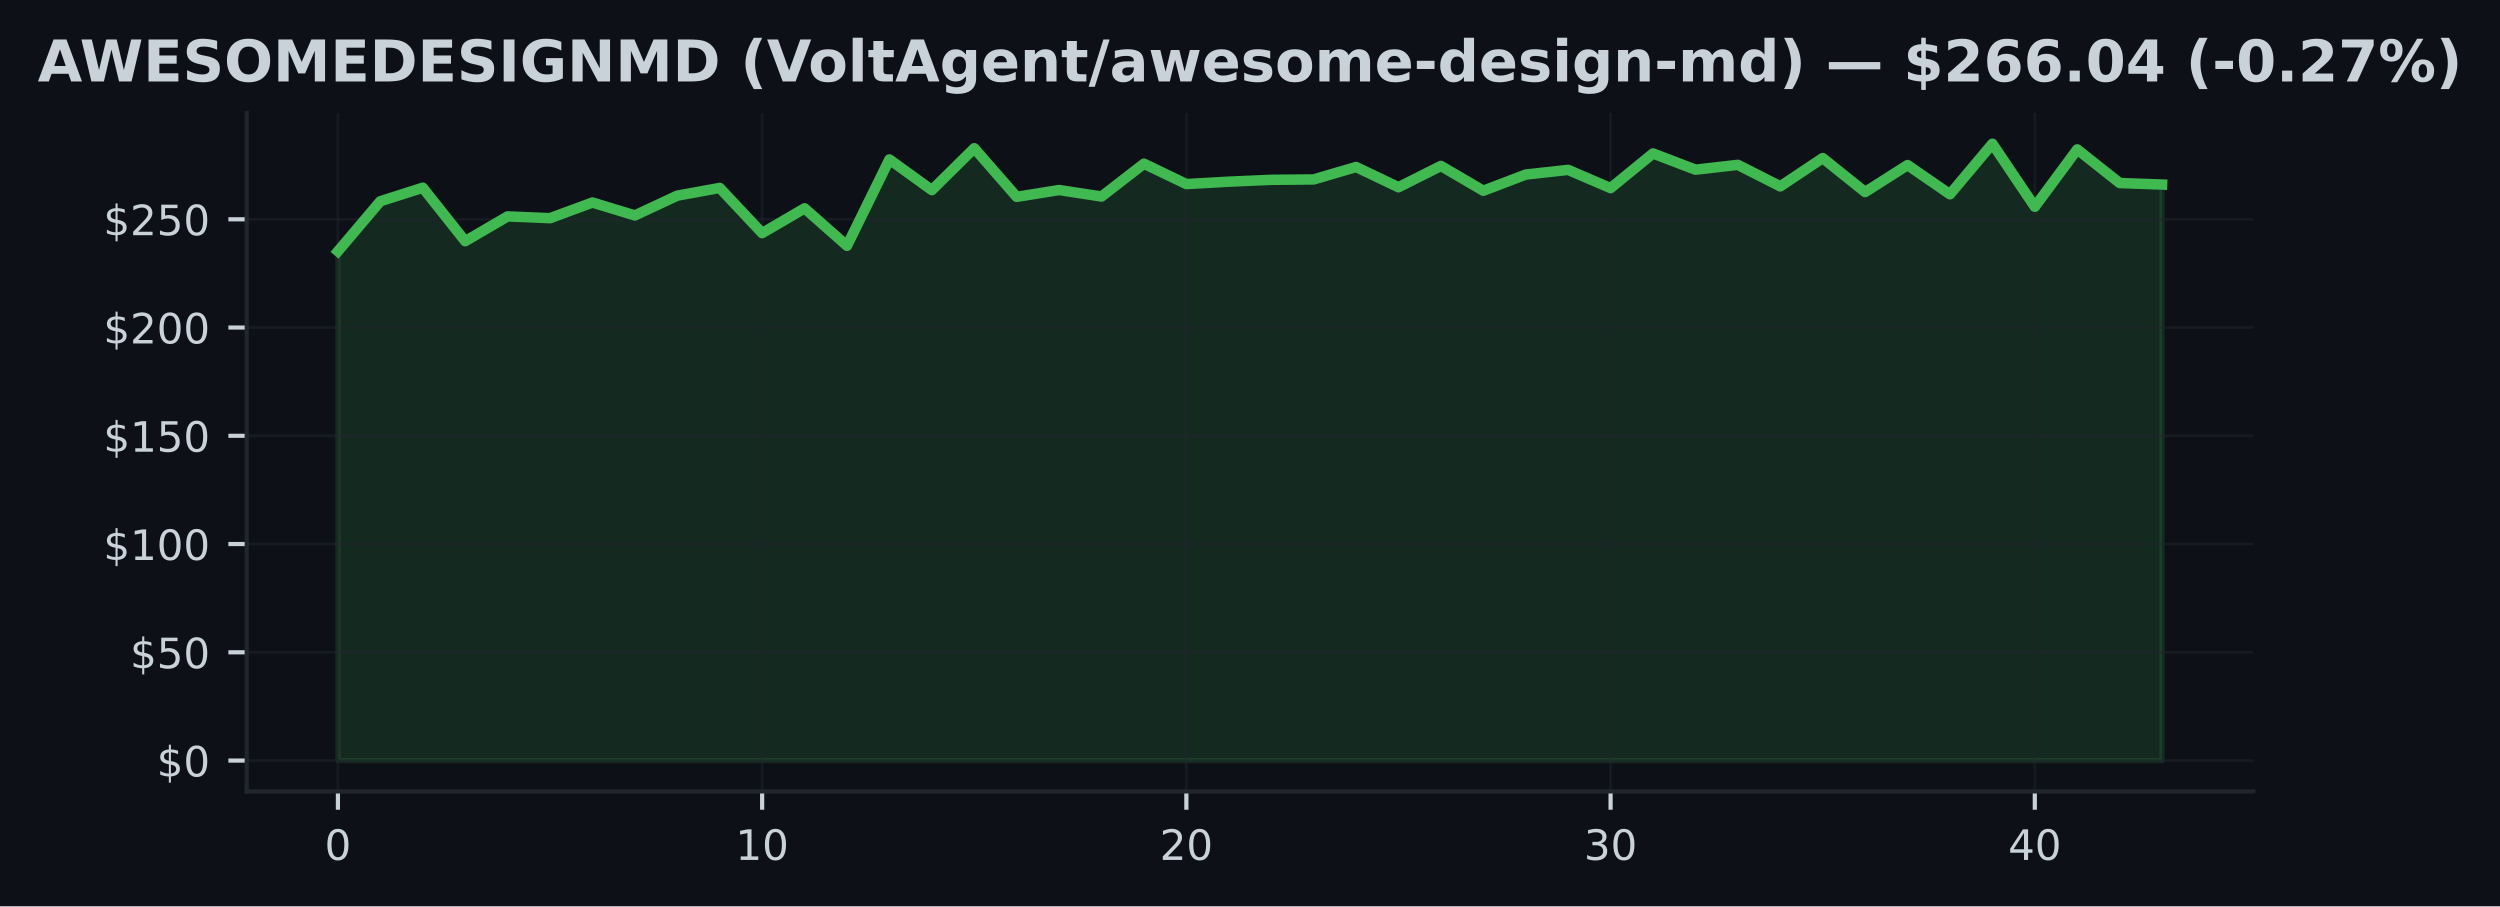
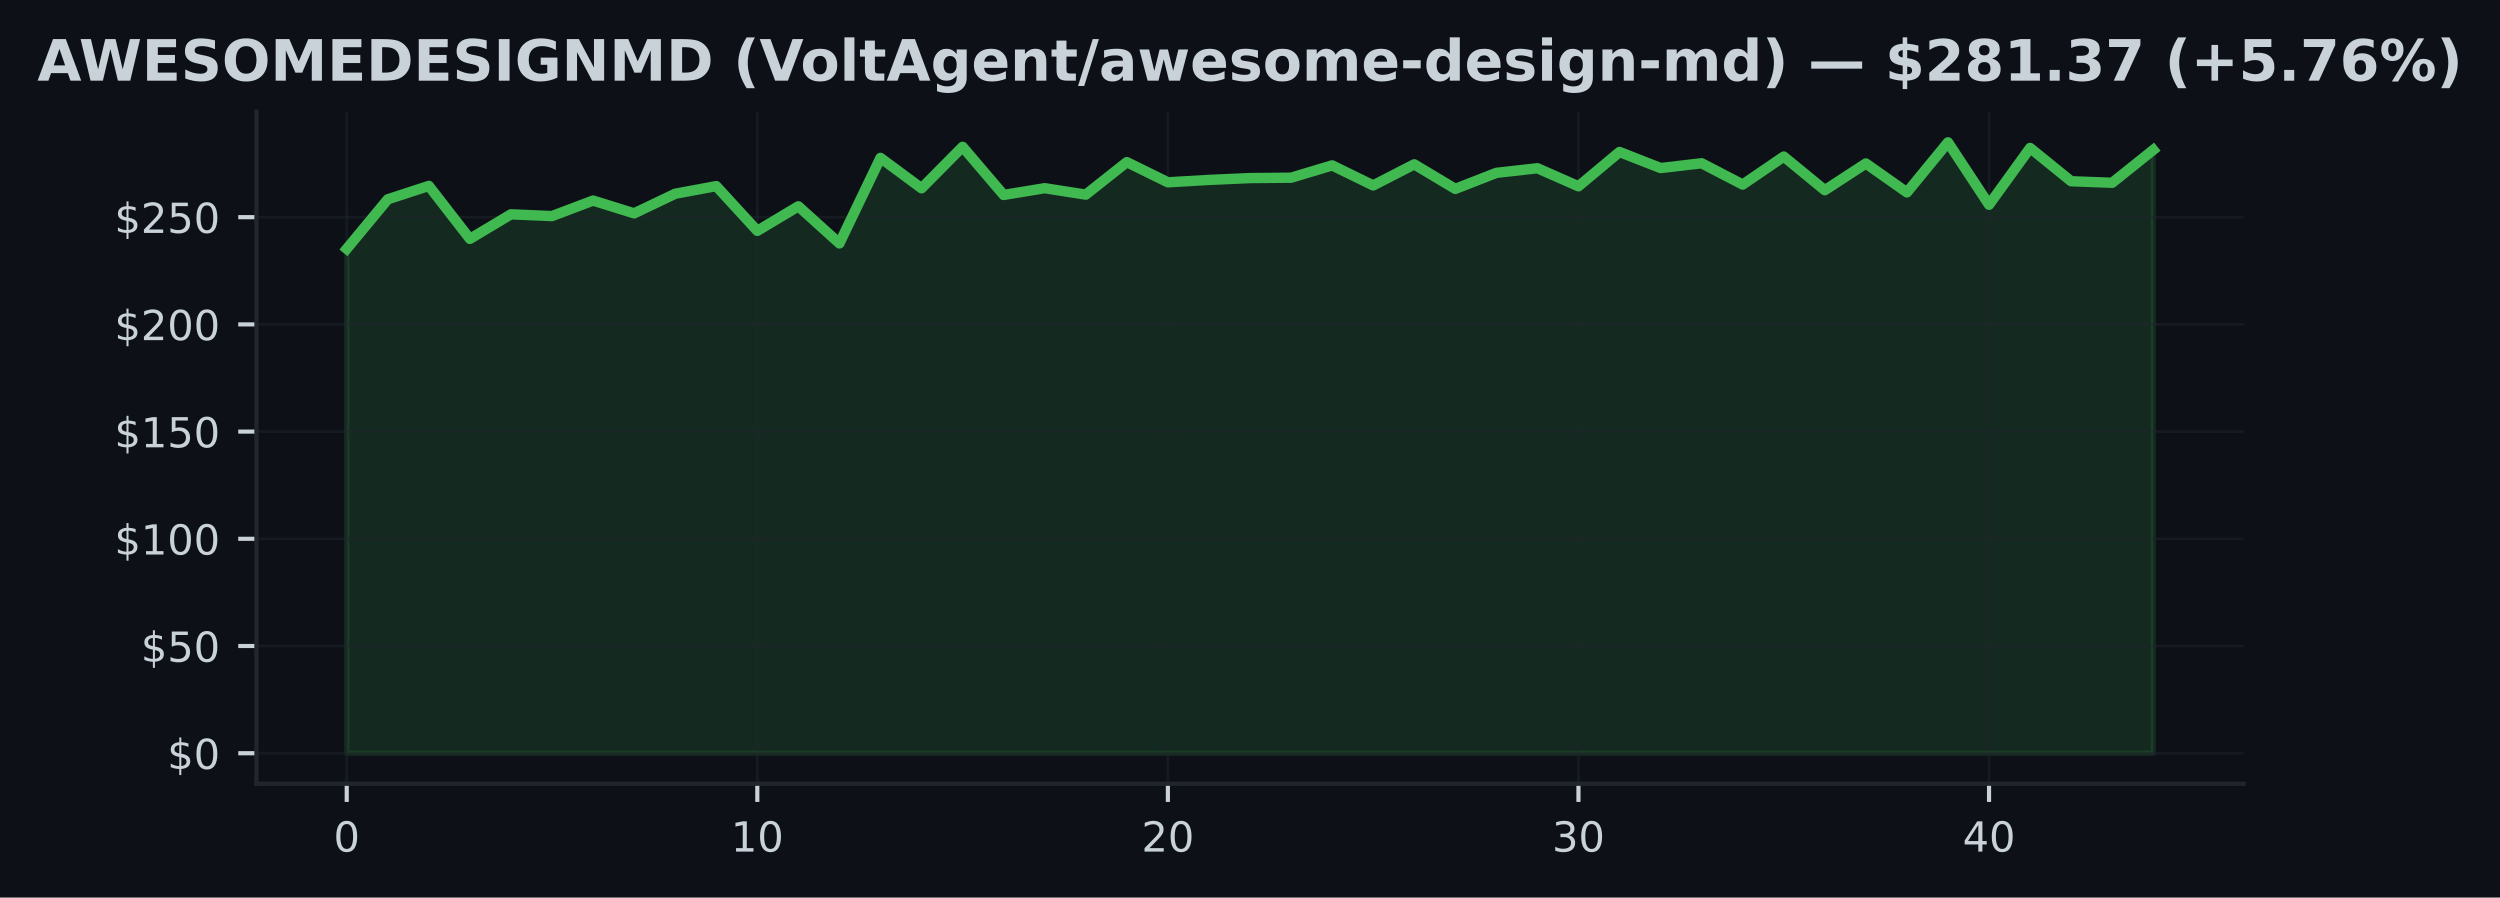
- <svg xmlns="http://www.w3.org/2000/svg" xmlns:xlink="http://www.w3.org/1999/xlink" width="477.371pt" height="173.061pt" viewBox="0 0 477.371 173.061" version="1.1">
+ <svg xmlns="http://www.w3.org/2000/svg" xmlns:xlink="http://www.w3.org/1999/xlink" width="482.024pt" height="173.061pt" viewBox="0 0 482.024 173.061" version="1.1">
  <defs>
    <style type="text/css">*{stroke-linejoin: round; stroke-linecap: butt}</style>
  </defs>
  <g id="figure_1">
    <g id="patch_1">
-       <path d="M 0 173.061  L 477.371 173.061  L 477.371 0  L 0 0  z " style="fill: #0d1117" />
+       <path d="M 0 173.061  L 482.024 173.061  L 482.024 0  L 0 0  z " style="fill: #0d1117" />
    </g>
    <g id="axes_1">
      <g id="patch_2">
-         <path d="M 47.111 151.118  L 430.261 151.118  L 430.261 21.558  L 47.111 21.558  z " style="fill: #0d1117" />
+         <path d="M 49.437 151.118  L 432.587 151.118  L 432.587 21.558  L 49.437 21.558  z " style="fill: #0d1117" />
      </g>
      <g id="FillBetweenPolyCollection_1">
        <defs>
-           <path id="m5ec0c77bfd" d="M 64.526 -27.832  L 64.526 -125.078  L 72.627 -134.633  L 80.727 -137.217  L 88.828 -127.005  L 96.928 -131.739  L 105.029 -131.4  L 113.129 -134.389  L 121.229 -131.925  L 129.33 -135.704  L 137.43 -137.175  L 145.531 -128.551  L 153.631 -133.285  L 161.732 -126.128  L 169.832 -142.616  L 177.932 -136.758  L 186.033 -144.753  L 194.133 -135.472  L 202.234 -136.774  L 210.334 -135.534  L 218.434 -141.802  L 226.535 -137.911  L 234.635 -138.37  L 242.736 -138.726  L 250.836 -138.796  L 258.937 -141.173  L 267.037 -137.308  L 275.137 -141.376  L 283.238 -136.638  L 291.338 -139.73  L 299.439 -140.623  L 307.539 -137.142  L 315.64 -143.761  L 323.74 -140.661  L 331.84 -141.582  L 339.941 -137.473  L 348.041 -142.877  L 356.142 -136.386  L 364.242 -141.541  L 372.343 -135.964  L 380.443 -145.613  L 388.543 -133.578  L 396.644 -144.534  L 404.744 -138.114  L 412.845 -137.82  L 412.845 -27.832  L 412.845 -27.832  L 404.744 -27.832  L 396.644 -27.832  L 388.543 -27.832  L 380.443 -27.832  L 372.343 -27.832  L 364.242 -27.832  L 356.142 -27.832  L 348.041 -27.832  L 339.941 -27.832  L 331.84 -27.832  L 323.74 -27.832  L 315.64 -27.832  L 307.539 -27.832  L 299.439 -27.832  L 291.338 -27.832  L 283.238 -27.832  L 275.137 -27.832  L 267.037 -27.832  L 258.937 -27.832  L 250.836 -27.832  L 242.736 -27.832  L 234.635 -27.832  L 226.535 -27.832  L 218.434 -27.832  L 210.334 -27.832  L 202.234 -27.832  L 194.133 -27.832  L 186.033 -27.832  L 177.932 -27.832  L 169.832 -27.832  L 161.732 -27.832  L 153.631 -27.832  L 145.531 -27.832  L 137.43 -27.832  L 129.33 -27.832  L 121.229 -27.832  L 113.129 -27.832  L 105.029 -27.832  L 96.928 -27.832  L 88.828 -27.832  L 80.727 -27.832  L 72.627 -27.832  L 64.526 -27.832  z " style="stroke: #3fb950; stroke-opacity: 0.15" />
+           <path id="m869ee851a3" d="M 66.853 -27.832  L 66.853 -125.078  L 74.769 -134.633  L 82.685 -137.217  L 90.602 -127.005  L 98.518 -131.739  L 106.434 -131.4  L 114.351 -134.389  L 122.267 -131.925  L 130.183 -135.704  L 138.1 -137.175  L 146.016 -128.551  L 153.932 -133.285  L 161.849 -126.128  L 169.765 -142.616  L 177.681 -136.758  L 185.598 -144.753  L 193.514 -135.472  L 201.43 -136.774  L 209.347 -135.534  L 217.263 -141.802  L 225.179 -137.911  L 233.096 -138.37  L 241.012 -138.726  L 248.928 -138.796  L 256.845 -141.173  L 264.761 -137.308  L 272.677 -141.376  L 280.593 -136.638  L 288.51 -139.73  L 296.426 -140.623  L 304.342 -137.142  L 312.259 -143.761  L 320.175 -140.661  L 328.091 -141.582  L 336.008 -137.473  L 343.924 -142.877  L 351.84 -136.386  L 359.757 -141.541  L 367.673 -135.964  L 375.589 -145.613  L 383.506 -133.578  L 391.422 -144.534  L 399.338 -138.114  L 407.255 -137.82  L 415.171 -144.158  L 415.171 -27.832  L 415.171 -27.832  L 407.255 -27.832  L 399.338 -27.832  L 391.422 -27.832  L 383.506 -27.832  L 375.589 -27.832  L 367.673 -27.832  L 359.757 -27.832  L 351.84 -27.832  L 343.924 -27.832  L 336.008 -27.832  L 328.091 -27.832  L 320.175 -27.832  L 312.259 -27.832  L 304.342 -27.832  L 296.426 -27.832  L 288.51 -27.832  L 280.593 -27.832  L 272.677 -27.832  L 264.761 -27.832  L 256.845 -27.832  L 248.928 -27.832  L 241.012 -27.832  L 233.096 -27.832  L 225.179 -27.832  L 217.263 -27.832  L 209.347 -27.832  L 201.43 -27.832  L 193.514 -27.832  L 185.598 -27.832  L 177.681 -27.832  L 169.765 -27.832  L 161.849 -27.832  L 153.932 -27.832  L 146.016 -27.832  L 138.1 -27.832  L 130.183 -27.832  L 122.267 -27.832  L 114.351 -27.832  L 106.434 -27.832  L 98.518 -27.832  L 90.602 -27.832  L 82.685 -27.832  L 74.769 -27.832  L 66.853 -27.832  z " style="stroke: #3fb950; stroke-opacity: 0.15" />
        </defs>
-         <g clip-path="url(#pc1e5a453cf)">
-           <use xlink:href="#m5ec0c77bfd" x="0" y="173.061" style="fill: #3fb950; fill-opacity: 0.15; stroke: #3fb950; stroke-opacity: 0.15" />
+         <g clip-path="url(#pdfb0cfb07b)">
+           <use xlink:href="#m869ee851a3" x="0" y="173.061" style="fill: #3fb950; fill-opacity: 0.15; stroke: #3fb950; stroke-opacity: 0.15" />
        </g>
      </g>
      <g id="matplotlib.axis_1">
        <g id="xtick_1">
          <g id="line2d_1">
-             <path d="M 64.526 151.118  L 64.526 21.558  " clip-path="url(#pc1e5a453cf)" style="fill: none; stroke: #21262d; stroke-opacity: 0.5; stroke-width: 0.5; stroke-linecap: square" />
+             <path d="M 66.853 151.118  L 66.853 21.558  " clip-path="url(#pdfb0cfb07b)" style="fill: none; stroke: #21262d; stroke-opacity: 0.5; stroke-width: 0.5; stroke-linecap: square" />
          </g>
          <g id="line2d_2">
            <defs>
-               <path id="m1ebae7f74f" d="M 0 0  L 0 3.5  " style="stroke: #c9d1d9; stroke-width: 0.8" />
+               <path id="m441f477a9e" d="M 0 0  L 0 3.5  " style="stroke: #c9d1d9; stroke-width: 0.8" />
            </defs>
            <g>
-               <use xlink:href="#m1ebae7f74f" x="64.526" y="151.118" style="fill: #c9d1d9; stroke: #c9d1d9; stroke-width: 0.8" />
+               <use xlink:href="#m441f477a9e" x="66.853" y="151.118" style="fill: #c9d1d9; stroke: #c9d1d9; stroke-width: 0.8" />
            </g>
          </g>
          <g id="text_1">
-             <g style="fill: #c9d1d9" transform="translate(61.98146 164.197) scale(0.08 -0.08)">
+             <g style="fill: #c9d1d9" transform="translate(64.30778 164.197) scale(0.08 -0.08)">
              <defs>
                <path id="DejaVuSans-30" d="M 2034 4250  Q 1547 4250 1301 3770  Q 1056 3291 1056 2328  Q 1056 1369 1301 889  Q 1547 409 2034 409  Q 2525 409 2770 889  Q 3016 1369 3016 2328  Q 3016 3291 2770 3770  Q 2525 4250 2034 4250  z M 2034 4750  Q 2819 4750 3233 4129  Q 3647 3509 3647 2328  Q 3647 1150 3233 529  Q 2819 -91 2034 -91  Q 1250 -91 836 529  Q 422 1150 422 2328  Q 422 3509 836 4129  Q 1250 4750 2034 4750  z " transform="scale(0.015625)" />
              </defs>
              <use xlink:href="#DejaVuSans-30" />
            </g>
          </g>
        </g>
        <g id="xtick_2">
          <g id="line2d_3">
-             <path d="M 145.531 151.118  L 145.531 21.558  " clip-path="url(#pc1e5a453cf)" style="fill: none; stroke: #21262d; stroke-opacity: 0.5; stroke-width: 0.5; stroke-linecap: square" />
+             <path d="M 146.016 151.118  L 146.016 21.558  " clip-path="url(#pdfb0cfb07b)" style="fill: none; stroke: #21262d; stroke-opacity: 0.5; stroke-width: 0.5; stroke-linecap: square" />
          </g>
          <g id="line2d_4">
            <g>
-               <use xlink:href="#m1ebae7f74f" x="145.531" y="151.118" style="fill: #c9d1d9; stroke: #c9d1d9; stroke-width: 0.8" />
+               <use xlink:href="#m441f477a9e" x="146.016" y="151.118" style="fill: #c9d1d9; stroke: #c9d1d9; stroke-width: 0.8" />
            </g>
          </g>
          <g id="text_2">
-             <g style="fill: #c9d1d9" transform="translate(140.4407 164.197) scale(0.08 -0.08)">
+             <g style="fill: #c9d1d9" transform="translate(140.926 164.197) scale(0.08 -0.08)">
              <defs>
                <path id="DejaVuSans-31" d="M 794 531  L 1825 531  L 1825 4091  L 703 3866  L 703 4441  L 1819 4666  L 2450 4666  L 2450 531  L 3481 531  L 3481 0  L 794 0  L 794 531  z " transform="scale(0.015625)" />
              </defs>
              <use xlink:href="#DejaVuSans-31" />
              <use xlink:href="#DejaVuSans-30" transform="translate(63.62305 0)" />
            </g>
          </g>
        </g>
        <g id="xtick_3">
          <g id="line2d_5">
-             <path d="M 226.535 151.118  L 226.535 21.558  " clip-path="url(#pc1e5a453cf)" style="fill: none; stroke: #21262d; stroke-opacity: 0.5; stroke-width: 0.5; stroke-linecap: square" />
+             <path d="M 225.179 151.118  L 225.179 21.558  " clip-path="url(#pdfb0cfb07b)" style="fill: none; stroke: #21262d; stroke-opacity: 0.5; stroke-width: 0.5; stroke-linecap: square" />
          </g>
          <g id="line2d_6">
            <g>
-               <use xlink:href="#m1ebae7f74f" x="226.535" y="151.118" style="fill: #c9d1d9; stroke: #c9d1d9; stroke-width: 0.8" />
+               <use xlink:href="#m441f477a9e" x="225.179" y="151.118" style="fill: #c9d1d9; stroke: #c9d1d9; stroke-width: 0.8" />
            </g>
          </g>
          <g id="text_3">
-             <g style="fill: #c9d1d9" transform="translate(221.4449 164.197) scale(0.08 -0.08)">
+             <g style="fill: #c9d1d9" transform="translate(220.0892 164.197) scale(0.08 -0.08)">
              <defs>
                <path id="DejaVuSans-32" d="M 1228 531  L 3431 531  L 3431 0  L 469 0  L 469 531  Q 828 903 1448 1529  Q 2069 2156 2228 2338  Q 2531 2678 2651 2914  Q 2772 3150 2772 3378  Q 2772 3750 2511 3984  Q 2250 4219 1831 4219  Q 1534 4219 1204 4116  Q 875 4013 500 3803  L 500 4441  Q 881 4594 1212 4672  Q 1544 4750 1819 4750  Q 2544 4750 2975 4387  Q 3406 4025 3406 3419  Q 3406 3131 3298 2873  Q 3191 2616 2906 2266  Q 2828 2175 2409 1742  Q 1991 1309 1228 531  z " transform="scale(0.015625)" />
              </defs>
              <use xlink:href="#DejaVuSans-32" />
              <use xlink:href="#DejaVuSans-30" transform="translate(63.62305 0)" />
            </g>
          </g>
        </g>
        <g id="xtick_4">
          <g id="line2d_7">
-             <path d="M 307.539 151.118  L 307.539 21.558  " clip-path="url(#pc1e5a453cf)" style="fill: none; stroke: #21262d; stroke-opacity: 0.5; stroke-width: 0.5; stroke-linecap: square" />
+             <path d="M 304.342 151.118  L 304.342 21.558  " clip-path="url(#pdfb0cfb07b)" style="fill: none; stroke: #21262d; stroke-opacity: 0.5; stroke-width: 0.5; stroke-linecap: square" />
          </g>
          <g id="line2d_8">
            <g>
-               <use xlink:href="#m1ebae7f74f" x="307.539" y="151.118" style="fill: #c9d1d9; stroke: #c9d1d9; stroke-width: 0.8" />
+               <use xlink:href="#m441f477a9e" x="304.342" y="151.118" style="fill: #c9d1d9; stroke: #c9d1d9; stroke-width: 0.8" />
            </g>
          </g>
          <g id="text_4">
-             <g style="fill: #c9d1d9" transform="translate(302.4491 164.197) scale(0.08 -0.08)">
+             <g style="fill: #c9d1d9" transform="translate(299.2525 164.197) scale(0.08 -0.08)">
              <defs>
                <path id="DejaVuSans-33" d="M 2597 2516  Q 3050 2419 3304 2112  Q 3559 1806 3559 1356  Q 3559 666 3084 287  Q 2609 -91 1734 -91  Q 1441 -91 1130 -33  Q 819 25 488 141  L 488 750  Q 750 597 1062 519  Q 1375 441 1716 441  Q 2309 441 2620 675  Q 2931 909 2931 1356  Q 2931 1769 2642 2001  Q 2353 2234 1838 2234  L 1294 2234  L 1294 2753  L 1863 2753  Q 2328 2753 2575 2939  Q 2822 3125 2822 3475  Q 2822 3834 2567 4026  Q 2313 4219 1838 4219  Q 1578 4219 1281 4162  Q 984 4106 628 3988  L 628 4550  Q 988 4650 1302 4700  Q 1616 4750 1894 4750  Q 2613 4750 3031 4423  Q 3450 4097 3450 3541  Q 3450 3153 3228 2886  Q 3006 2619 2597 2516  z " transform="scale(0.015625)" />
              </defs>
              <use xlink:href="#DejaVuSans-33" />
              <use xlink:href="#DejaVuSans-30" transform="translate(63.62305 0)" />
            </g>
          </g>
        </g>
        <g id="xtick_5">
          <g id="line2d_9">
-             <path d="M 388.543 151.118  L 388.543 21.558  " clip-path="url(#pc1e5a453cf)" style="fill: none; stroke: #21262d; stroke-opacity: 0.5; stroke-width: 0.5; stroke-linecap: square" />
+             <path d="M 383.506 151.118  L 383.506 21.558  " clip-path="url(#pdfb0cfb07b)" style="fill: none; stroke: #21262d; stroke-opacity: 0.5; stroke-width: 0.5; stroke-linecap: square" />
          </g>
          <g id="line2d_10">
            <g>
-               <use xlink:href="#m1ebae7f74f" x="388.543" y="151.118" style="fill: #c9d1d9; stroke: #c9d1d9; stroke-width: 0.8" />
+               <use xlink:href="#m441f477a9e" x="383.506" y="151.118" style="fill: #c9d1d9; stroke: #c9d1d9; stroke-width: 0.8" />
            </g>
          </g>
          <g id="text_5">
-             <g style="fill: #c9d1d9" transform="translate(383.4534 164.197) scale(0.08 -0.08)">
+             <g style="fill: #c9d1d9" transform="translate(378.4157 164.197) scale(0.08 -0.08)">
              <defs>
                <path id="DejaVuSans-34" d="M 2419 4116  L 825 1625  L 2419 1625  L 2419 4116  z M 2253 4666  L 3047 4666  L 3047 1625  L 3713 1625  L 3713 1100  L 3047 1100  L 3047 0  L 2419 0  L 2419 1100  L 313 1100  L 313 1709  L 2253 4666  z " transform="scale(0.015625)" />
              </defs>
              <use xlink:href="#DejaVuSans-34" />
              <use xlink:href="#DejaVuSans-30" transform="translate(63.62305 0)" />
            </g>
          </g>
        </g>
      </g>
      <g id="matplotlib.axis_2">
        <g id="ytick_1">
          <g id="line2d_11">
-             <path d="M 47.111 145.229  L 430.261 145.229  " clip-path="url(#pc1e5a453cf)" style="fill: none; stroke: #21262d; stroke-opacity: 0.5; stroke-width: 0.5; stroke-linecap: square" />
+             <path d="M 49.437 145.229  L 432.587 145.229  " clip-path="url(#pdfb0cfb07b)" style="fill: none; stroke: #21262d; stroke-opacity: 0.5; stroke-width: 0.5; stroke-linecap: square" />
          </g>
          <g id="line2d_12">
            <defs>
-               <path id="m13ad922f06" d="M 0 0  L -3.5 0  " style="stroke: #c9d1d9; stroke-width: 0.8" />
+               <path id="m20875f8f59" d="M 0 0  L -3.5 0  " style="stroke: #c9d1d9; stroke-width: 0.8" />
            </defs>
            <g>
-               <use xlink:href="#m13ad922f06" x="47.111" y="145.229" style="fill: #c9d1d9; stroke: #c9d1d9; stroke-width: 0.8" />
+               <use xlink:href="#m20875f8f59" x="49.437" y="145.229" style="fill: #c9d1d9; stroke: #c9d1d9; stroke-width: 0.8" />
            </g>
          </g>
          <g id="text_6">
-             <g style="fill: #c9d1d9" transform="translate(29.93055 148.2686) scale(0.08 -0.08)">
+             <g style="fill: #c9d1d9" transform="translate(32.25688 148.2686) scale(0.08 -0.08)">
              <defs>
                <path id="DejaVuSans-24" d="M 2163 -941  L 1850 -941  L 1847 0  Q 1519 6 1191 76  Q 863 147 531 288  L 531 850  Q 850 650 1176 548  Q 1503 447 1850 444  L 1850 1869  Q 1159 1981 845 2250  Q 531 2519 531 2988  Q 531 3497 872 3790  Q 1213 4084 1850 4128  L 1850 4863  L 2163 4863  L 2163 4138  Q 2453 4125 2725 4076  Q 2997 4028 3256 3944  L 3256 3397  Q 2997 3528 2723 3600  Q 2450 3672 2163 3684  L 2163 2350  Q 2872 2241 3206 1959  Q 3541 1678 3541 1191  Q 3541 663 3186 358  Q 2831 53 2163 6  L 2163 -941  z M 1850 2406  L 1850 3688  Q 1488 3647 1297 3481  Q 1106 3316 1106 3041  Q 1106 2772 1282 2622  Q 1459 2472 1850 2406  z M 2163 1806  L 2163 453  Q 2559 506 2761 678  Q 2963 850 2963 1131  Q 2963 1406 2770 1568  Q 2578 1731 2163 1806  z " transform="scale(0.015625)" />
              </defs>
              <use xlink:href="#DejaVuSans-24" />
              <use xlink:href="#DejaVuSans-30" transform="translate(63.62305 0)" />
            </g>
          </g>
        </g>
        <g id="ytick_2">
          <g id="line2d_13">
-             <path d="M 47.111 124.558  L 430.261 124.558  " clip-path="url(#pc1e5a453cf)" style="fill: none; stroke: #21262d; stroke-opacity: 0.5; stroke-width: 0.5; stroke-linecap: square" />
+             <path d="M 49.437 124.558  L 432.587 124.558  " clip-path="url(#pdfb0cfb07b)" style="fill: none; stroke: #21262d; stroke-opacity: 0.5; stroke-width: 0.5; stroke-linecap: square" />
          </g>
          <g id="line2d_14">
            <g>
-               <use xlink:href="#m13ad922f06" x="47.111" y="124.558" style="fill: #c9d1d9; stroke: #c9d1d9; stroke-width: 0.8" />
+               <use xlink:href="#m20875f8f59" x="49.437" y="124.558" style="fill: #c9d1d9; stroke: #c9d1d9; stroke-width: 0.8" />
            </g>
          </g>
          <g id="text_7">
-             <g style="fill: #c9d1d9" transform="translate(24.84055 127.5971) scale(0.08 -0.08)">
+             <g style="fill: #c9d1d9" transform="translate(27.16688 127.5971) scale(0.08 -0.08)">
              <defs>
                <path id="DejaVuSans-35" d="M 691 4666  L 3169 4666  L 3169 4134  L 1269 4134  L 1269 2991  Q 1406 3038 1543 3061  Q 1681 3084 1819 3084  Q 2600 3084 3056 2656  Q 3513 2228 3513 1497  Q 3513 744 3044 326  Q 2575 -91 1722 -91  Q 1428 -91 1123 -41  Q 819 9 494 109  L 494 744  Q 775 591 1075 516  Q 1375 441 1709 441  Q 2250 441 2565 725  Q 2881 1009 2881 1497  Q 2881 1984 2565 2268  Q 2250 2553 1709 2553  Q 1456 2553 1204 2497  Q 953 2441 691 2322  L 691 4666  z " transform="scale(0.015625)" />
              </defs>
              <use xlink:href="#DejaVuSans-24" />
              <use xlink:href="#DejaVuSans-35" transform="translate(63.62305 0)" />
              <use xlink:href="#DejaVuSans-30" transform="translate(127.2461 0)" />
            </g>
          </g>
        </g>
        <g id="ytick_3">
          <g id="line2d_15">
-             <path d="M 47.111 103.886  L 430.261 103.886  " clip-path="url(#pc1e5a453cf)" style="fill: none; stroke: #21262d; stroke-opacity: 0.5; stroke-width: 0.5; stroke-linecap: square" />
+             <path d="M 49.437 103.886  L 432.587 103.886  " clip-path="url(#pdfb0cfb07b)" style="fill: none; stroke: #21262d; stroke-opacity: 0.5; stroke-width: 0.5; stroke-linecap: square" />
          </g>
          <g id="line2d_16">
            <g>
-               <use xlink:href="#m13ad922f06" x="47.111" y="103.886" style="fill: #c9d1d9; stroke: #c9d1d9; stroke-width: 0.8" />
+               <use xlink:href="#m20875f8f59" x="49.437" y="103.886" style="fill: #c9d1d9; stroke: #c9d1d9; stroke-width: 0.8" />
            </g>
          </g>
          <g id="text_8">
-             <g style="fill: #c9d1d9" transform="translate(19.75055 106.9257) scale(0.08 -0.08)">
+             <g style="fill: #c9d1d9" transform="translate(22.07688 106.9257) scale(0.08 -0.08)">
              <use xlink:href="#DejaVuSans-24" />
              <use xlink:href="#DejaVuSans-31" transform="translate(63.62305 0)" />
              <use xlink:href="#DejaVuSans-30" transform="translate(127.2461 0)" />
              <use xlink:href="#DejaVuSans-30" transform="translate(190.8691 0)" />
            </g>
          </g>
        </g>
        <g id="ytick_4">
          <g id="line2d_17">
-             <path d="M 47.111 83.215  L 430.261 83.215  " clip-path="url(#pc1e5a453cf)" style="fill: none; stroke: #21262d; stroke-opacity: 0.5; stroke-width: 0.5; stroke-linecap: square" />
+             <path d="M 49.437 83.215  L 432.587 83.215  " clip-path="url(#pdfb0cfb07b)" style="fill: none; stroke: #21262d; stroke-opacity: 0.5; stroke-width: 0.5; stroke-linecap: square" />
          </g>
          <g id="line2d_18">
            <g>
-               <use xlink:href="#m13ad922f06" x="47.111" y="83.215" style="fill: #c9d1d9; stroke: #c9d1d9; stroke-width: 0.8" />
+               <use xlink:href="#m20875f8f59" x="49.437" y="83.215" style="fill: #c9d1d9; stroke: #c9d1d9; stroke-width: 0.8" />
            </g>
          </g>
          <g id="text_9">
-             <g style="fill: #c9d1d9" transform="translate(19.75055 86.2542) scale(0.08 -0.08)">
+             <g style="fill: #c9d1d9" transform="translate(22.07688 86.2542) scale(0.08 -0.08)">
              <use xlink:href="#DejaVuSans-24" />
              <use xlink:href="#DejaVuSans-31" transform="translate(63.62305 0)" />
              <use xlink:href="#DejaVuSans-35" transform="translate(127.2461 0)" />
              <use xlink:href="#DejaVuSans-30" transform="translate(190.8691 0)" />
            </g>
          </g>
        </g>
        <g id="ytick_5">
          <g id="line2d_19">
-             <path d="M 47.111 62.543  L 430.261 62.543  " clip-path="url(#pc1e5a453cf)" style="fill: none; stroke: #21262d; stroke-opacity: 0.5; stroke-width: 0.5; stroke-linecap: square" />
+             <path d="M 49.437 62.543  L 432.587 62.543  " clip-path="url(#pdfb0cfb07b)" style="fill: none; stroke: #21262d; stroke-opacity: 0.5; stroke-width: 0.5; stroke-linecap: square" />
          </g>
          <g id="line2d_20">
            <g>
-               <use xlink:href="#m13ad922f06" x="47.111" y="62.543" style="fill: #c9d1d9; stroke: #c9d1d9; stroke-width: 0.8" />
+               <use xlink:href="#m20875f8f59" x="49.437" y="62.543" style="fill: #c9d1d9; stroke: #c9d1d9; stroke-width: 0.8" />
            </g>
          </g>
          <g id="text_10">
-             <g style="fill: #c9d1d9" transform="translate(19.75055 65.58274) scale(0.08 -0.08)">
+             <g style="fill: #c9d1d9" transform="translate(22.07688 65.58274) scale(0.08 -0.08)">
              <use xlink:href="#DejaVuSans-24" />
              <use xlink:href="#DejaVuSans-32" transform="translate(63.62305 0)" />
              <use xlink:href="#DejaVuSans-30" transform="translate(127.2461 0)" />
              <use xlink:href="#DejaVuSans-30" transform="translate(190.8691 0)" />
            </g>
          </g>
        </g>
        <g id="ytick_6">
          <g id="line2d_21">
-             <path d="M 47.111 41.872  L 430.261 41.872  " clip-path="url(#pc1e5a453cf)" style="fill: none; stroke: #21262d; stroke-opacity: 0.5; stroke-width: 0.5; stroke-linecap: square" />
+             <path d="M 49.437 41.872  L 432.587 41.872  " clip-path="url(#pdfb0cfb07b)" style="fill: none; stroke: #21262d; stroke-opacity: 0.5; stroke-width: 0.5; stroke-linecap: square" />
          </g>
          <g id="line2d_22">
            <g>
-               <use xlink:href="#m13ad922f06" x="47.111" y="41.872" style="fill: #c9d1d9; stroke: #c9d1d9; stroke-width: 0.8" />
+               <use xlink:href="#m20875f8f59" x="49.437" y="41.872" style="fill: #c9d1d9; stroke: #c9d1d9; stroke-width: 0.8" />
            </g>
          </g>
          <g id="text_11">
-             <g style="fill: #c9d1d9" transform="translate(19.75055 44.91129) scale(0.08 -0.08)">
+             <g style="fill: #c9d1d9" transform="translate(22.07688 44.91129) scale(0.08 -0.08)">
              <use xlink:href="#DejaVuSans-24" />
              <use xlink:href="#DejaVuSans-32" transform="translate(63.62305 0)" />
              <use xlink:href="#DejaVuSans-35" transform="translate(127.2461 0)" />
              <use xlink:href="#DejaVuSans-30" transform="translate(190.8691 0)" />
            </g>
          </g>
        </g>
      </g>
      <g id="line2d_23">
-         <path d="M 64.526 47.982  L 72.627 38.428  L 80.727 35.844  L 88.828 46.056  L 96.928 41.322  L 105.029 41.661  L 113.129 38.672  L 121.229 41.136  L 129.33 37.357  L 137.43 35.885  L 145.531 44.51  L 153.631 39.776  L 161.732 46.932  L 169.832 30.445  L 177.932 36.303  L 186.033 28.307  L 194.133 37.589  L 202.234 36.286  L 210.334 37.527  L 218.434 31.259  L 226.535 35.15  L 234.635 34.691  L 242.736 34.335  L 250.836 34.265  L 258.937 31.888  L 267.037 35.753  L 275.137 31.685  L 283.238 36.423  L 291.338 33.33  L 299.439 32.437  L 307.539 35.919  L 315.64 29.3  L 323.74 32.4  L 331.84 31.478  L 339.941 35.588  L 348.041 30.184  L 356.142 36.675  L 364.242 31.52  L 372.343 37.097  L 380.443 27.447  L 388.543 39.482  L 396.644 28.526  L 404.744 34.947  L 412.845 35.241  " clip-path="url(#pc1e5a453cf)" style="fill: none; stroke: #3fb950; stroke-width: 2; stroke-linecap: square" />
+         <path d="M 66.853 47.982  L 74.769 38.428  L 82.685 35.844  L 90.602 46.056  L 98.518 41.322  L 106.434 41.661  L 114.351 38.672  L 122.267 41.136  L 130.183 37.357  L 138.1 35.885  L 146.016 44.51  L 153.932 39.776  L 161.849 46.932  L 169.765 30.445  L 177.681 36.303  L 185.598 28.307  L 193.514 37.589  L 201.43 36.286  L 209.347 37.527  L 217.263 31.259  L 225.179 35.15  L 233.096 34.691  L 241.012 34.335  L 248.928 34.265  L 256.845 31.888  L 264.761 35.753  L 272.677 31.685  L 280.593 36.423  L 288.51 33.33  L 296.426 32.437  L 304.342 35.919  L 312.259 29.3  L 320.175 32.4  L 328.091 31.478  L 336.008 35.588  L 343.924 30.184  L 351.84 36.675  L 359.757 31.52  L 367.673 37.097  L 375.589 27.447  L 383.506 39.482  L 391.422 28.526  L 399.338 34.947  L 407.255 35.241  L 415.171 28.903  " clip-path="url(#pdfb0cfb07b)" style="fill: none; stroke: #3fb950; stroke-width: 2; stroke-linecap: square" />
      </g>
      <g id="patch_3">
-         <path d="M 47.111 151.118  L 47.111 21.558  " style="fill: none; stroke: #21262d; stroke-width: 0.8; stroke-linejoin: miter; stroke-linecap: square" />
+         <path d="M 49.437 151.118  L 49.437 21.558  " style="fill: none; stroke: #21262d; stroke-width: 0.8; stroke-linejoin: miter; stroke-linecap: square" />
      </g>
      <g id="patch_4">
-         <path d="M 47.111 151.118  L 430.261 151.118  " style="fill: none; stroke: #21262d; stroke-width: 0.8; stroke-linejoin: miter; stroke-linecap: square" />
+         <path d="M 49.437 151.118  L 432.587 151.118  " style="fill: none; stroke: #21262d; stroke-width: 0.8; stroke-linejoin: miter; stroke-linecap: square" />
      </g>
      <g id="text_12">
        <g style="fill: #c9d1d9" transform="translate(7.2 15.55828) scale(0.11 -0.11)">
          <defs>
            <path id="DejaVuSans-Bold-41" d="M 3419 850  L 1538 850  L 1241 0  L 31 0  L 1759 4666  L 3194 4666  L 4922 0  L 3713 0  L 3419 850  z M 1838 1716  L 3116 1716  L 2478 3572  L 1838 1716  z " transform="scale(0.015625)" />
            <path id="DejaVuSans-Bold-57" d="M 191 4666  L 1344 4666  L 2150 1275  L 2950 4666  L 4109 4666  L 4909 1275  L 5716 4666  L 6859 4666  L 5759 0  L 4372 0  L 3525 3547  L 2688 0  L 1300 0  L 191 4666  z " transform="scale(0.015625)" />
            <path id="DejaVuSans-Bold-45" d="M 588 4666  L 3834 4666  L 3834 3756  L 1791 3756  L 1791 2888  L 3713 2888  L 3713 1978  L 1791 1978  L 1791 909  L 3903 909  L 3903 0  L 588 0  L 588 4666  z " transform="scale(0.015625)" />
            <path id="DejaVuSans-Bold-53" d="M 3834 4519  L 3834 3531  Q 3450 3703 3084 3790  Q 2719 3878 2394 3878  Q 1963 3878 1756 3759  Q 1550 3641 1550 3391  Q 1550 3203 1689 3098  Q 1828 2994 2194 2919  L 2706 2816  Q 3484 2659 3812 2340  Q 4141 2022 4141 1434  Q 4141 663 3683 286  Q 3225 -91 2284 -91  Q 1841 -91 1394 -6  Q 947 78 500 244  L 500 1259  Q 947 1022 1364 901  Q 1781 781 2169 781  Q 2563 781 2772 912  Q 2981 1044 2981 1288  Q 2981 1506 2839 1625  Q 2697 1744 2272 1838  L 1806 1941  Q 1106 2091 782 2419  Q 459 2747 459 3303  Q 459 4000 909 4375  Q 1359 4750 2203 4750  Q 2588 4750 2994 4692  Q 3400 4634 3834 4519  z " transform="scale(0.015625)" />
            <path id="DejaVuSans-Bold-4f" d="M 2719 3878  Q 2169 3878 1866 3472  Q 1563 3066 1563 2328  Q 1563 1594 1866 1187  Q 2169 781 2719 781  Q 3272 781 3575 1187  Q 3878 1594 3878 2328  Q 3878 3066 3575 3472  Q 3272 3878 2719 3878  z M 2719 4750  Q 3844 4750 4481 4106  Q 5119 3463 5119 2328  Q 5119 1197 4481 553  Q 3844 -91 2719 -91  Q 1597 -91 958 553  Q 319 1197 319 2328  Q 319 3463 958 4106  Q 1597 4750 2719 4750  z " transform="scale(0.015625)" />
            <path id="DejaVuSans-Bold-4d" d="M 588 4666  L 2119 4666  L 3181 2169  L 4250 4666  L 5778 4666  L 5778 0  L 4641 0  L 4641 3413  L 3566 897  L 2803 897  L 1728 3413  L 1728 0  L 588 0  L 588 4666  z " transform="scale(0.015625)" />
            <path id="DejaVuSans-Bold-44" d="M 1791 3756  L 1791 909  L 2222 909  Q 2959 909 3348 1275  Q 3738 1641 3738 2338  Q 3738 3031 3350 3393  Q 2963 3756 2222 3756  L 1791 3756  z M 588 4666  L 1856 4666  Q 2919 4666 3439 4514  Q 3959 4363 4331 4000  Q 4659 3684 4818 3271  Q 4978 2859 4978 2338  Q 4978 1809 4818 1395  Q 4659 981 4331 666  Q 3956 303 3431 151  Q 2906 0 1856 0  L 588 0  L 588 4666  z " transform="scale(0.015625)" />
            <path id="DejaVuSans-Bold-49" d="M 588 4666  L 1791 4666  L 1791 0  L 588 0  L 588 4666  z " transform="scale(0.015625)" />
            <path id="DejaVuSans-Bold-47" d="M 4781 347  Q 4331 128 3847 18  Q 3363 -91 2847 -91  Q 1681 -91 1000 561  Q 319 1213 319 2328  Q 319 3456 1012 4103  Q 1706 4750 2913 4750  Q 3378 4750 3804 4662  Q 4231 4575 4609 4403  L 4609 3438  Q 4219 3659 3833 3768  Q 3447 3878 3059 3878  Q 2341 3878 1952 3476  Q 1563 3075 1563 2328  Q 1563 1588 1938 1184  Q 2313 781 3003 781  Q 3191 781 3352 804  Q 3513 828 3641 878  L 3641 1784  L 2906 1784  L 2906 2591  L 4781 2591  L 4781 347  z " transform="scale(0.015625)" />
            <path id="DejaVuSans-Bold-4e" d="M 588 4666  L 1931 4666  L 3628 1466  L 3628 4666  L 4769 4666  L 4769 0  L 3425 0  L 1728 3200  L 1728 0  L 588 0  L 588 4666  z " transform="scale(0.015625)" />
            <path id="DejaVuSans-Bold-20" transform="scale(0.015625)" />
            <path id="DejaVuSans-Bold-28" d="M 2413 -844  L 1484 -844  Q 1006 -72 778 623  Q 550 1319 550 2003  Q 550 2688 779 3389  Q 1009 4091 1484 4856  L 2413 4856  Q 2013 4116 1813 3408  Q 1613 2700 1613 2009  Q 1613 1319 1811 609  Q 2009 -100 2413 -844  z " transform="scale(0.015625)" />
            <path id="DejaVuSans-Bold-56" d="M 31 4666  L 1241 4666  L 2478 1222  L 3713 4666  L 4922 4666  L 3194 0  L 1759 0  L 31 4666  z " transform="scale(0.015625)" />
            <path id="DejaVuSans-Bold-6f" d="M 2203 2784  Q 1831 2784 1636 2517  Q 1441 2250 1441 1747  Q 1441 1244 1636 976  Q 1831 709 2203 709  Q 2569 709 2762 976  Q 2956 1244 2956 1747  Q 2956 2250 2762 2517  Q 2569 2784 2203 2784  z M 2203 3584  Q 3106 3584 3614 3096  Q 4122 2609 4122 1747  Q 4122 884 3614 396  Q 3106 -91 2203 -91  Q 1297 -91 786 396  Q 275 884 275 1747  Q 275 2609 786 3096  Q 1297 3584 2203 3584  z " transform="scale(0.015625)" />
            <path id="DejaVuSans-Bold-6c" d="M 538 4863  L 1656 4863  L 1656 0  L 538 0  L 538 4863  z " transform="scale(0.015625)" />
            <path id="DejaVuSans-Bold-74" d="M 1759 4494  L 1759 3500  L 2913 3500  L 2913 2700  L 1759 2700  L 1759 1216  Q 1759 972 1856 886  Q 1953 800 2241 800  L 2816 800  L 2816 0  L 1856 0  Q 1194 0 917 276  Q 641 553 641 1216  L 641 2700  L 84 2700  L 84 3500  L 641 3500  L 641 4494  L 1759 4494  z " transform="scale(0.015625)" />
            <path id="DejaVuSans-Bold-67" d="M 2919 594  Q 2688 288 2409 144  Q 2131 0 1766 0  Q 1125 0 706 504  Q 288 1009 288 1791  Q 288 2575 706 3076  Q 1125 3578 1766 3578  Q 2131 3578 2409 3434  Q 2688 3291 2919 2981  L 2919 3500  L 4044 3500  L 4044 353  Q 4044 -491 3511 -936  Q 2978 -1381 1966 -1381  Q 1638 -1381 1331 -1331  Q 1025 -1281 716 -1178  L 716 -306  Q 1009 -475 1290 -558  Q 1572 -641 1856 -641  Q 2406 -641 2662 -400  Q 2919 -159 2919 353  L 2919 594  z M 2181 2772  Q 1834 2772 1640 2515  Q 1447 2259 1447 1791  Q 1447 1309 1634 1061  Q 1822 813 2181 813  Q 2531 813 2725 1069  Q 2919 1325 2919 1791  Q 2919 2259 2725 2515  Q 2531 2772 2181 2772  z " transform="scale(0.015625)" />
            <path id="DejaVuSans-Bold-65" d="M 4031 1759  L 4031 1441  L 1416 1441  Q 1456 1047 1700 850  Q 1944 653 2381 653  Q 2734 653 3104 758  Q 3475 863 3866 1075  L 3866 213  Q 3469 63 3072 -14  Q 2675 -91 2278 -91  Q 1328 -91 801 392  Q 275 875 275 1747  Q 275 2603 792 3093  Q 1309 3584 2216 3584  Q 3041 3584 3536 3087  Q 4031 2591 4031 1759  z M 2881 2131  Q 2881 2450 2695 2645  Q 2509 2841 2209 2841  Q 1884 2841 1681 2658  Q 1478 2475 1428 2131  L 2881 2131  z " transform="scale(0.015625)" />
            <path id="DejaVuSans-Bold-6e" d="M 4056 2131  L 4056 0  L 2931 0  L 2931 347  L 2931 1631  Q 2931 2084 2911 2256  Q 2891 2428 2841 2509  Q 2775 2619 2662 2680  Q 2550 2741 2406 2741  Q 2056 2741 1856 2470  Q 1656 2200 1656 1722  L 1656 0  L 538 0  L 538 3500  L 1656 3500  L 1656 2988  Q 1909 3294 2193 3439  Q 2478 3584 2822 3584  Q 3428 3584 3742 3212  Q 4056 2841 4056 2131  z " transform="scale(0.015625)" />
            <path id="DejaVuSans-Bold-2f" d="M 1644 4666  L 2338 4666  L 691 -594  L 0 -594  L 1644 4666  z " transform="scale(0.015625)" />
            <path id="DejaVuSans-Bold-61" d="M 2106 1575  Q 1756 1575 1579 1456  Q 1403 1338 1403 1106  Q 1403 894 1545 773  Q 1688 653 1941 653  Q 2256 653 2472 879  Q 2688 1106 2688 1447  L 2688 1575  L 2106 1575  z M 3816 1997  L 3816 0  L 2688 0  L 2688 519  Q 2463 200 2181 54  Q 1900 -91 1497 -91  Q 953 -91 614 226  Q 275 544 275 1050  Q 275 1666 698 1953  Q 1122 2241 2028 2241  L 2688 2241  L 2688 2328  Q 2688 2594 2478 2717  Q 2269 2841 1825 2841  Q 1466 2841 1156 2769  Q 847 2697 581 2553  L 581 3406  Q 941 3494 1303 3539  Q 1666 3584 2028 3584  Q 2975 3584 3395 3211  Q 3816 2838 3816 1997  z " transform="scale(0.015625)" />
            <path id="DejaVuSans-Bold-77" d="M 225 3500  L 1313 3500  L 1900 1088  L 2491 3500  L 3425 3500  L 4013 1113  L 4603 3500  L 5691 3500  L 4769 0  L 3547 0  L 2956 2406  L 2369 0  L 1147 0  L 225 3500  z " transform="scale(0.015625)" />
            <path id="DejaVuSans-Bold-73" d="M 3272 3391  L 3272 2541  Q 2913 2691 2578 2766  Q 2244 2841 1947 2841  Q 1628 2841 1473 2761  Q 1319 2681 1319 2516  Q 1319 2381 1436 2309  Q 1553 2238 1856 2203  L 2053 2175  Q 2913 2066 3209 1816  Q 3506 1566 3506 1031  Q 3506 472 3093 190  Q 2681 -91 1863 -91  Q 1516 -91 1145 -36  Q 775 19 384 128  L 384 978  Q 719 816 1070 734  Q 1422 653 1784 653  Q 2113 653 2278 743  Q 2444 834 2444 1013  Q 2444 1163 2330 1236  Q 2216 1309 1875 1350  L 1678 1375  Q 931 1469 631 1722  Q 331 1975 331 2491  Q 331 3047 712 3315  Q 1094 3584 1881 3584  Q 2191 3584 2531 3537  Q 2872 3491 3272 3391  z " transform="scale(0.015625)" />
            <path id="DejaVuSans-Bold-6d" d="M 3781 2919  Q 3994 3244 4286 3414  Q 4578 3584 4928 3584  Q 5531 3584 5847 3212  Q 6163 2841 6163 2131  L 6163 0  L 5038 0  L 5038 1825  Q 5041 1866 5042 1909  Q 5044 1953 5044 2034  Q 5044 2406 4934 2573  Q 4825 2741 4581 2741  Q 4263 2741 4089 2478  Q 3916 2216 3909 1719  L 3909 0  L 2784 0  L 2784 1825  Q 2784 2406 2684 2573  Q 2584 2741 2328 2741  Q 2006 2741 1831 2477  Q 1656 2213 1656 1722  L 1656 0  L 531 0  L 531 3500  L 1656 3500  L 1656 2988  Q 1863 3284 2130 3434  Q 2397 3584 2719 3584  Q 3081 3584 3359 3409  Q 3638 3234 3781 2919  z " transform="scale(0.015625)" />
            <path id="DejaVuSans-Bold-2d" d="M 347 2297  L 2309 2297  L 2309 1388  L 347 1388  L 347 2297  z " transform="scale(0.015625)" />
            <path id="DejaVuSans-Bold-64" d="M 2919 2988  L 2919 4863  L 4044 4863  L 4044 0  L 2919 0  L 2919 506  Q 2688 197 2409 53  Q 2131 -91 1766 -91  Q 1119 -91 703 423  Q 288 938 288 1747  Q 288 2556 703 3070  Q 1119 3584 1766 3584  Q 2128 3584 2408 3439  Q 2688 3294 2919 2988  z M 2181 722  Q 2541 722 2730 984  Q 2919 1247 2919 1747  Q 2919 2247 2730 2509  Q 2541 2772 2181 2772  Q 1825 2772 1636 2509  Q 1447 2247 1447 1747  Q 1447 1247 1636 984  Q 1825 722 2181 722  z " transform="scale(0.015625)" />
            <path id="DejaVuSans-Bold-69" d="M 538 3500  L 1656 3500  L 1656 0  L 538 0  L 538 3500  z M 538 4863  L 1656 4863  L 1656 3950  L 538 3950  L 538 4863  z " transform="scale(0.015625)" />
            <path id="DejaVuSans-Bold-29" d="M 513 -844  Q 913 -100 1113 609  Q 1313 1319 1313 2009  Q 1313 2700 1113 3408  Q 913 4116 513 4856  L 1441 4856  Q 1916 4091 2145 3389  Q 2375 2688 2375 2003  Q 2375 1319 2147 623  Q 1919 -72 1441 -844  L 513 -844  z " transform="scale(0.015625)" />
            <path id="DejaVuSans-Bold-2014" d="M 344 2156  L 6056 2156  L 6056 1350  L 344 1350  L 344 2156  z " transform="scale(0.015625)" />
            <path id="DejaVuSans-Bold-24" d="M 2484 -941  L 1978 -941  L 1975 0  Q 1584 16 1218 87  Q 853 159 506 288  L 506 1106  Q 866 922 1233 823  Q 1600 725 1978 713  L 1978 1684  L 1875 1703  Q 1128 1834 814 2115  Q 500 2397 500 2925  Q 500 3484 883 3798  Q 1266 4113 1975 4141  L 1978 4863  L 2484 4863  L 2484 4153  Q 2797 4128 3109 4075  Q 3422 4022 3738 3938  L 3738 3144  Q 3425 3275 3112 3348  Q 2800 3422 2484 3438  L 2484 2541  L 2584 2522  Q 3378 2397 3698 2105  Q 4019 1813 4019 1241  Q 4019 666 3637 358  Q 3256 50 2484 6  L 2484 -941  z M 1978 2613  L 1978 3428  Q 1756 3416 1623 3308  Q 1491 3200 1491 3034  Q 1491 2850 1612 2745  Q 1734 2641 1978 2613  z M 2484 1594  L 2484 725  Q 2756 728 2892 831  Q 3028 934 3028 1141  Q 3028 1353 2903 1458  Q 2778 1563 2484 1594  z " transform="scale(0.015625)" />
            <path id="DejaVuSans-Bold-32" d="M 1844 884  L 3897 884  L 3897 0  L 506 0  L 506 884  L 2209 2388  Q 2438 2594 2547 2791  Q 2656 2988 2656 3200  Q 2656 3528 2436 3728  Q 2216 3928 1850 3928  Q 1569 3928 1234 3808  Q 900 3688 519 3450  L 519 4475  Q 925 4609 1322 4679  Q 1719 4750 2100 4750  Q 2938 4750 3402 4381  Q 3866 4013 3866 3353  Q 3866 2972 3669 2642  Q 3472 2313 2841 1759  L 1844 884  z " transform="scale(0.015625)" />
+             <path id="DejaVuSans-Bold-38" d="M 2228 2088  Q 1891 2088 1709 1903  Q 1528 1719 1528 1375  Q 1528 1031 1709 848  Q 1891 666 2228 666  Q 2563 666 2741 848  Q 2919 1031 2919 1375  Q 2919 1722 2741 1905  Q 2563 2088 2228 2088  z M 1350 2484  Q 925 2613 709 2878  Q 494 3144 494 3541  Q 494 4131 934 4440  Q 1375 4750 2228 4750  Q 3075 4750 3515 4442  Q 3956 4134 3956 3541  Q 3956 3144 3739 2878  Q 3522 2613 3097 2484  Q 3572 2353 3814 2058  Q 4056 1763 4056 1313  Q 4056 619 3595 264  Q 3134 -91 2228 -91  Q 1319 -91 855 264  Q 391 619 391 1313  Q 391 1763 633 2058  Q 875 2353 1350 2484  z M 1631 3419  Q 1631 3141 1786 2991  Q 1941 2841 2228 2841  Q 2509 2841 2662 2991  Q 2816 3141 2816 3419  Q 2816 3697 2662 3845  Q 2509 3994 2228 3994  Q 1941 3994 1786 3844  Q 1631 3694 1631 3419  z " transform="scale(0.015625)" />
+             <path id="DejaVuSans-Bold-31" d="M 750 831  L 1813 831  L 1813 3847  L 722 3622  L 722 4441  L 1806 4666  L 2950 4666  L 2950 831  L 4013 831  L 4013 0  L 750 0  L 750 831  z " transform="scale(0.015625)" />
+             <path id="DejaVuSans-Bold-2e" d="M 653 1209  L 1778 1209  L 1778 0  L 653 0  L 653 1209  z " transform="scale(0.015625)" />
+             <path id="DejaVuSans-Bold-33" d="M 2981 2516  Q 3453 2394 3698 2092  Q 3944 1791 3944 1325  Q 3944 631 3412 270  Q 2881 -91 1863 -91  Q 1503 -91 1142 -33  Q 781 25 428 141  L 428 1069  Q 766 900 1098 814  Q 1431 728 1753 728  Q 2231 728 2486 893  Q 2741 1059 2741 1369  Q 2741 1688 2480 1852  Q 2219 2016 1709 2016  L 1228 2016  L 1228 2791  L 1734 2791  Q 2188 2791 2409 2933  Q 2631 3075 2631 3366  Q 2631 3634 2415 3781  Q 2200 3928 1806 3928  Q 1516 3928 1219 3862  Q 922 3797 628 3669  L 628 4550  Q 984 4650 1334 4700  Q 1684 4750 2022 4750  Q 2931 4750 3382 4451  Q 3834 4153 3834 3553  Q 3834 3144 3618 2883  Q 3403 2622 2981 2516  z " transform="scale(0.015625)" />
+             <path id="DejaVuSans-Bold-37" d="M 428 4666  L 3944 4666  L 3944 3988  L 2125 0  L 953 0  L 2675 3781  L 428 3781  L 428 4666  z " transform="scale(0.015625)" />
+             <path id="DejaVuSans-Bold-2b" d="M 3053 4013  L 3053 2375  L 4684 2375  L 4684 1638  L 3053 1638  L 3053 0  L 2309 0  L 2309 1638  L 678 1638  L 678 2375  L 2309 2375  L 2309 4013  L 3053 4013  z " transform="scale(0.015625)" />
+             <path id="DejaVuSans-Bold-35" d="M 678 4666  L 3669 4666  L 3669 3781  L 1638 3781  L 1638 3059  Q 1775 3097 1914 3117  Q 2053 3138 2203 3138  Q 3056 3138 3531 2711  Q 4006 2284 4006 1522  Q 4006 766 3489 337  Q 2972 -91 2053 -91  Q 1656 -91 1267 -14  Q 878 63 494 219  L 494 1166  Q 875 947 1217 837  Q 1559 728 1863 728  Q 2300 728 2551 942  Q 2803 1156 2803 1522  Q 2803 1891 2551 2103  Q 2300 2316 1863 2316  Q 1603 2316 1309 2248  Q 1016 2181 678 2041  L 678 4666  z " transform="scale(0.015625)" />
            <path id="DejaVuSans-Bold-36" d="M 2316 2303  Q 2000 2303 1842 2098  Q 1684 1894 1684 1484  Q 1684 1075 1842 870  Q 2000 666 2316 666  Q 2634 666 2792 870  Q 2950 1075 2950 1484  Q 2950 1894 2792 2098  Q 2634 2303 2316 2303  z M 3803 4544  L 3803 3681  Q 3506 3822 3243 3889  Q 2981 3956 2731 3956  Q 2194 3956 1894 3657  Q 1594 3359 1544 2772  Q 1750 2925 1990 3001  Q 2231 3078 2516 3078  Q 3231 3078 3670 2659  Q 4109 2241 4109 1563  Q 4109 813 3618 361  Q 3128 -91 2303 -91  Q 1394 -91 895 523  Q 397 1138 397 2266  Q 397 3422 980 4083  Q 1563 4744 2578 4744  Q 2900 4744 3203 4694  Q 3506 4644 3803 4544  z " transform="scale(0.015625)" />
-             <path id="DejaVuSans-Bold-2e" d="M 653 1209  L 1778 1209  L 1778 0  L 653 0  L 653 1209  z " transform="scale(0.015625)" />
-             <path id="DejaVuSans-Bold-30" d="M 2944 2338  Q 2944 3213 2780 3570  Q 2616 3928 2228 3928  Q 1841 3928 1675 3570  Q 1509 3213 1509 2338  Q 1509 1453 1675 1090  Q 1841 728 2228 728  Q 2613 728 2778 1090  Q 2944 1453 2944 2338  z M 4147 2328  Q 4147 1169 3647 539  Q 3147 -91 2228 -91  Q 1306 -91 806 539  Q 306 1169 306 2328  Q 306 3491 806 4120  Q 1306 4750 2228 4750  Q 3147 4750 3647 4120  Q 4147 3491 4147 2328  z " transform="scale(0.015625)" />
-             <path id="DejaVuSans-Bold-34" d="M 2356 3675  L 1038 1722  L 2356 1722  L 2356 3675  z M 2156 4666  L 3494 4666  L 3494 1722  L 4159 1722  L 4159 850  L 3494 850  L 3494 0  L 2356 0  L 2356 850  L 288 850  L 288 1881  L 2156 4666  z " transform="scale(0.015625)" />
-             <path id="DejaVuSans-Bold-37" d="M 428 4666  L 3944 4666  L 3944 3988  L 2125 0  L 953 0  L 2675 3781  L 428 3781  L 428 4666  z " transform="scale(0.015625)" />
            <path id="DejaVuSans-Bold-25" d="M 4959 1925  Q 4738 1925 4616 1733  Q 4494 1541 4494 1184  Q 4494 825 4614 633  Q 4734 441 4959 441  Q 5184 441 5303 633  Q 5422 825 5422 1184  Q 5422 1541 5301 1733  Q 5181 1925 4959 1925  z M 4959 2450  Q 5541 2450 5875 2112  Q 6209 1775 6209 1184  Q 6209 594 5875 251  Q 5541 -91 4959 -91  Q 4378 -91 4042 251  Q 3706 594 3706 1184  Q 3706 1772 4042 2111  Q 4378 2450 4959 2450  z M 2094 -91  L 1403 -91  L 4319 4750  L 5013 4750  L 2094 -91  z M 1453 4750  Q 2034 4750 2367 4411  Q 2700 4072 2700 3481  Q 2700 2891 2367 2550  Q 2034 2209 1453 2209  Q 872 2209 539 2550  Q 206 2891 206 3481  Q 206 4072 539 4411  Q 872 4750 1453 4750  z M 1453 4225  Q 1228 4225 1106 4031  Q 984 3838 984 3481  Q 984 3122 1106 2926  Q 1228 2731 1453 2731  Q 1678 2731 1798 2926  Q 1919 3122 1919 3481  Q 1919 3838 1797 4031  Q 1675 4225 1453 4225  z " transform="scale(0.015625)" />
          </defs>
          <use xlink:href="#DejaVuSans-Bold-41" />
          <use xlink:href="#DejaVuSans-Bold-57" transform="translate(72.89258 0)" />
          <use xlink:href="#DejaVuSans-Bold-45" transform="translate(183.1953 0)" />
          <use xlink:href="#DejaVuSans-Bold-53" transform="translate(251.5059 0)" />
          <use xlink:href="#DejaVuSans-Bold-4f" transform="translate(323.5273 0)" />
          <use xlink:href="#DejaVuSans-Bold-4d" transform="translate(408.5371 0)" />
          <use xlink:href="#DejaVuSans-Bold-45" transform="translate(508.0488 0)" />
          <use xlink:href="#DejaVuSans-Bold-44" transform="translate(576.3594 0)" />
          <use xlink:href="#DejaVuSans-Bold-45" transform="translate(659.3672 0)" />
          <use xlink:href="#DejaVuSans-Bold-53" transform="translate(727.6777 0)" />
          <use xlink:href="#DejaVuSans-Bold-49" transform="translate(799.6992 0)" />
          <use xlink:href="#DejaVuSans-Bold-47" transform="translate(836.9062 0)" />
          <use xlink:href="#DejaVuSans-Bold-4e" transform="translate(918.9863 0)" />
          <use xlink:href="#DejaVuSans-Bold-4d" transform="translate(1002.678 0)" />
          <use xlink:href="#DejaVuSans-Bold-44" transform="translate(1102.189 0)" />
          <use xlink:href="#DejaVuSans-Bold-20" transform="translate(1185.197 0)" />
          <use xlink:href="#DejaVuSans-Bold-28" transform="translate(1220.012 0)" />
          <use xlink:href="#DejaVuSans-Bold-56" transform="translate(1265.715 0)" />
          <use xlink:href="#DejaVuSans-Bold-6f" transform="translate(1337.607 0)" />
          <use xlink:href="#DejaVuSans-Bold-6c" transform="translate(1406.309 0)" />
          <use xlink:href="#DejaVuSans-Bold-74" transform="translate(1440.586 0)" />
          <use xlink:href="#DejaVuSans-Bold-41" transform="translate(1488.389 0)" />
          <use xlink:href="#DejaVuSans-Bold-67" transform="translate(1565.781 0)" />
          <use xlink:href="#DejaVuSans-Bold-65" transform="translate(1637.363 0)" />
          <use xlink:href="#DejaVuSans-Bold-6e" transform="translate(1705.186 0)" />
          <use xlink:href="#DejaVuSans-Bold-74" transform="translate(1776.377 0)" />
          <use xlink:href="#DejaVuSans-Bold-2f" transform="translate(1824.18 0)" />
          <use xlink:href="#DejaVuSans-Bold-61" transform="translate(1860.703 0)" />
          <use xlink:href="#DejaVuSans-Bold-77" transform="translate(1928.184 0)" />
          <use xlink:href="#DejaVuSans-Bold-65" transform="translate(2020.566 0)" />
          <use xlink:href="#DejaVuSans-Bold-73" transform="translate(2088.389 0)" />
          <use xlink:href="#DejaVuSans-Bold-6f" transform="translate(2147.91 0)" />
          <use xlink:href="#DejaVuSans-Bold-6d" transform="translate(2216.611 0)" />
          <use xlink:href="#DejaVuSans-Bold-65" transform="translate(2320.811 0)" />
          <use xlink:href="#DejaVuSans-Bold-2d" transform="translate(2388.633 0)" />
          <use xlink:href="#DejaVuSans-Bold-64" transform="translate(2430.137 0)" />
          <use xlink:href="#DejaVuSans-Bold-65" transform="translate(2501.719 0)" />
          <use xlink:href="#DejaVuSans-Bold-73" transform="translate(2569.541 0)" />
          <use xlink:href="#DejaVuSans-Bold-69" transform="translate(2629.062 0)" />
          <use xlink:href="#DejaVuSans-Bold-67" transform="translate(2663.34 0)" />
          <use xlink:href="#DejaVuSans-Bold-6e" transform="translate(2734.922 0)" />
          <use xlink:href="#DejaVuSans-Bold-2d" transform="translate(2806.113 0)" />
          <use xlink:href="#DejaVuSans-Bold-6d" transform="translate(2847.617 0)" />
          <use xlink:href="#DejaVuSans-Bold-64" transform="translate(2951.816 0)" />
          <use xlink:href="#DejaVuSans-Bold-29" transform="translate(3023.398 0)" />
          <use xlink:href="#DejaVuSans-Bold-20" transform="translate(3069.102 0)" />
          <use xlink:href="#DejaVuSans-Bold-2014" transform="translate(3103.916 0)" />
          <use xlink:href="#DejaVuSans-Bold-20" transform="translate(3203.916 0)" />
          <use xlink:href="#DejaVuSans-Bold-24" transform="translate(3238.73 0)" />
          <use xlink:href="#DejaVuSans-Bold-32" transform="translate(3308.311 0)" />
-           <use xlink:href="#DejaVuSans-Bold-36" transform="translate(3377.891 0)" />
-           <use xlink:href="#DejaVuSans-Bold-36" transform="translate(3447.471 0)" />
+           <use xlink:href="#DejaVuSans-Bold-38" transform="translate(3377.891 0)" />
+           <use xlink:href="#DejaVuSans-Bold-31" transform="translate(3447.471 0)" />
          <use xlink:href="#DejaVuSans-Bold-2e" transform="translate(3517.051 0)" />
-           <use xlink:href="#DejaVuSans-Bold-30" transform="translate(3555.039 0)" />
-           <use xlink:href="#DejaVuSans-Bold-34" transform="translate(3624.619 0)" />
+           <use xlink:href="#DejaVuSans-Bold-33" transform="translate(3555.039 0)" />
+           <use xlink:href="#DejaVuSans-Bold-37" transform="translate(3624.619 0)" />
          <use xlink:href="#DejaVuSans-Bold-20" transform="translate(3694.199 0)" />
          <use xlink:href="#DejaVuSans-Bold-28" transform="translate(3729.014 0)" />
-           <use xlink:href="#DejaVuSans-Bold-2d" transform="translate(3774.717 0)" />
-           <use xlink:href="#DejaVuSans-Bold-30" transform="translate(3816.221 0)" />
-           <use xlink:href="#DejaVuSans-Bold-2e" transform="translate(3885.801 0)" />
-           <use xlink:href="#DejaVuSans-Bold-32" transform="translate(3923.789 0)" />
-           <use xlink:href="#DejaVuSans-Bold-37" transform="translate(3993.369 0)" />
-           <use xlink:href="#DejaVuSans-Bold-25" transform="translate(4062.949 0)" />
-           <use xlink:href="#DejaVuSans-Bold-29" transform="translate(4163.145 0)" />
+           <use xlink:href="#DejaVuSans-Bold-2b" transform="translate(3774.717 0)" />
+           <use xlink:href="#DejaVuSans-Bold-35" transform="translate(3858.506 0)" />
+           <use xlink:href="#DejaVuSans-Bold-2e" transform="translate(3928.086 0)" />
+           <use xlink:href="#DejaVuSans-Bold-37" transform="translate(3966.074 0)" />
+           <use xlink:href="#DejaVuSans-Bold-36" transform="translate(4035.654 0)" />
+           <use xlink:href="#DejaVuSans-Bold-25" transform="translate(4105.234 0)" />
+           <use xlink:href="#DejaVuSans-Bold-29" transform="translate(4205.43 0)" />
        </g>
      </g>
    </g>
  </g>
  <defs>
-     <clipPath id="pc1e5a453cf">
-       <rect x="47.111" y="21.558" width="383.15" height="129.56" />
+     <clipPath id="pdfb0cfb07b">
+       <rect x="49.437" y="21.558" width="383.15" height="129.56" />
    </clipPath>
  </defs>
</svg>
